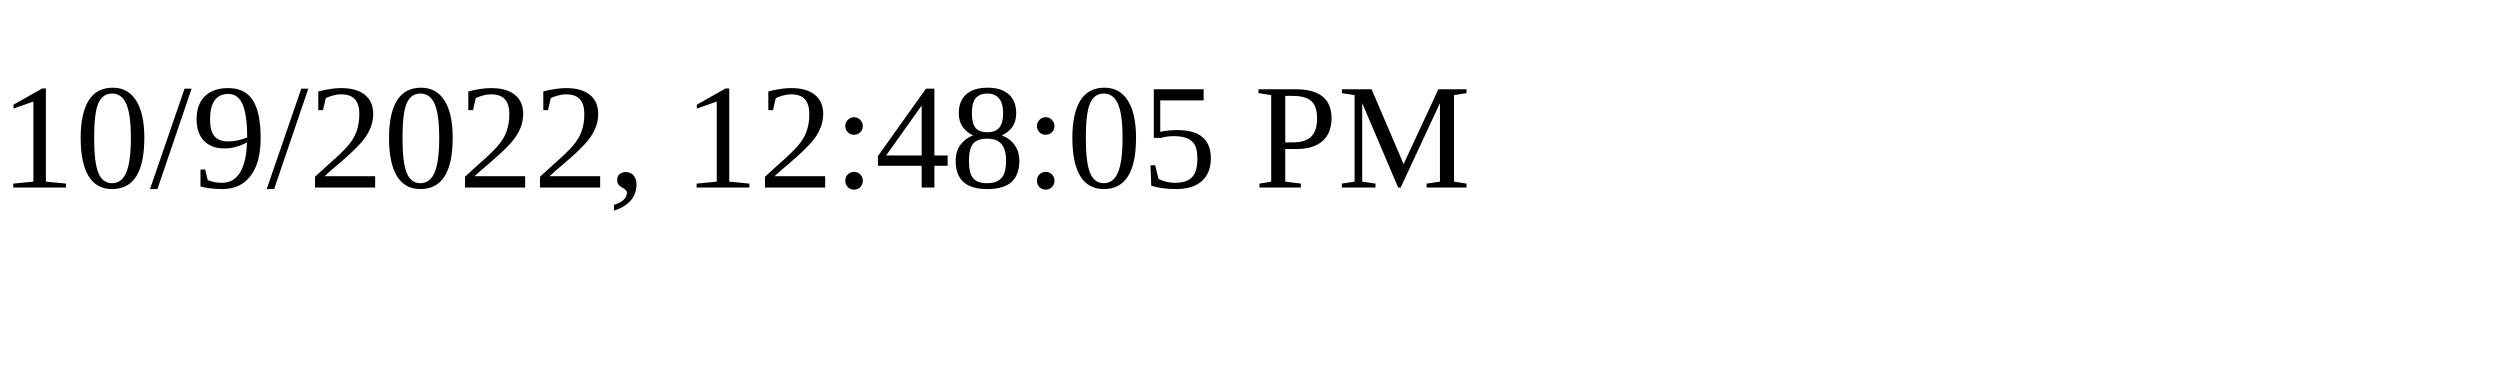
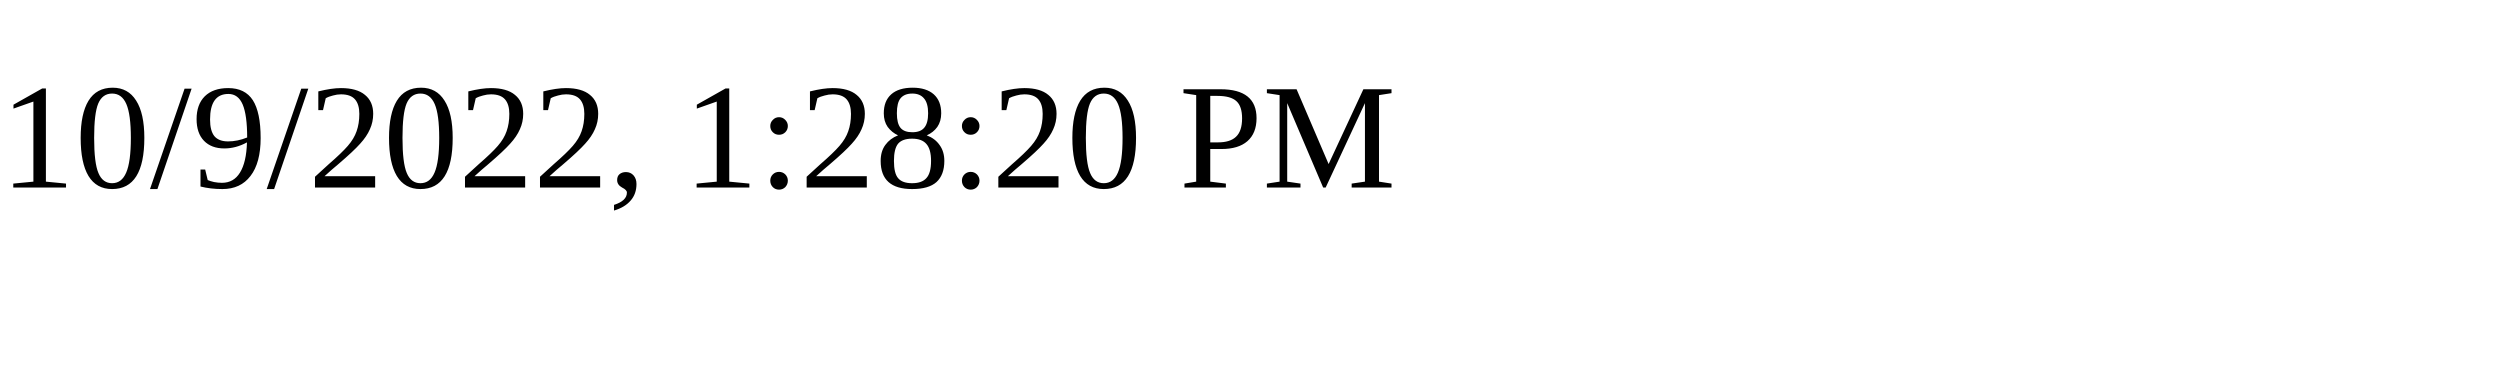
<svg xmlns="http://www.w3.org/2000/svg" height="30" width="200">
-   <text x="0" y="15">10/9/2022, 12:48:05 PM</text>
+   <text x="0" y="15">10/9/2022, 1:28:20 PM</text>
</svg>
